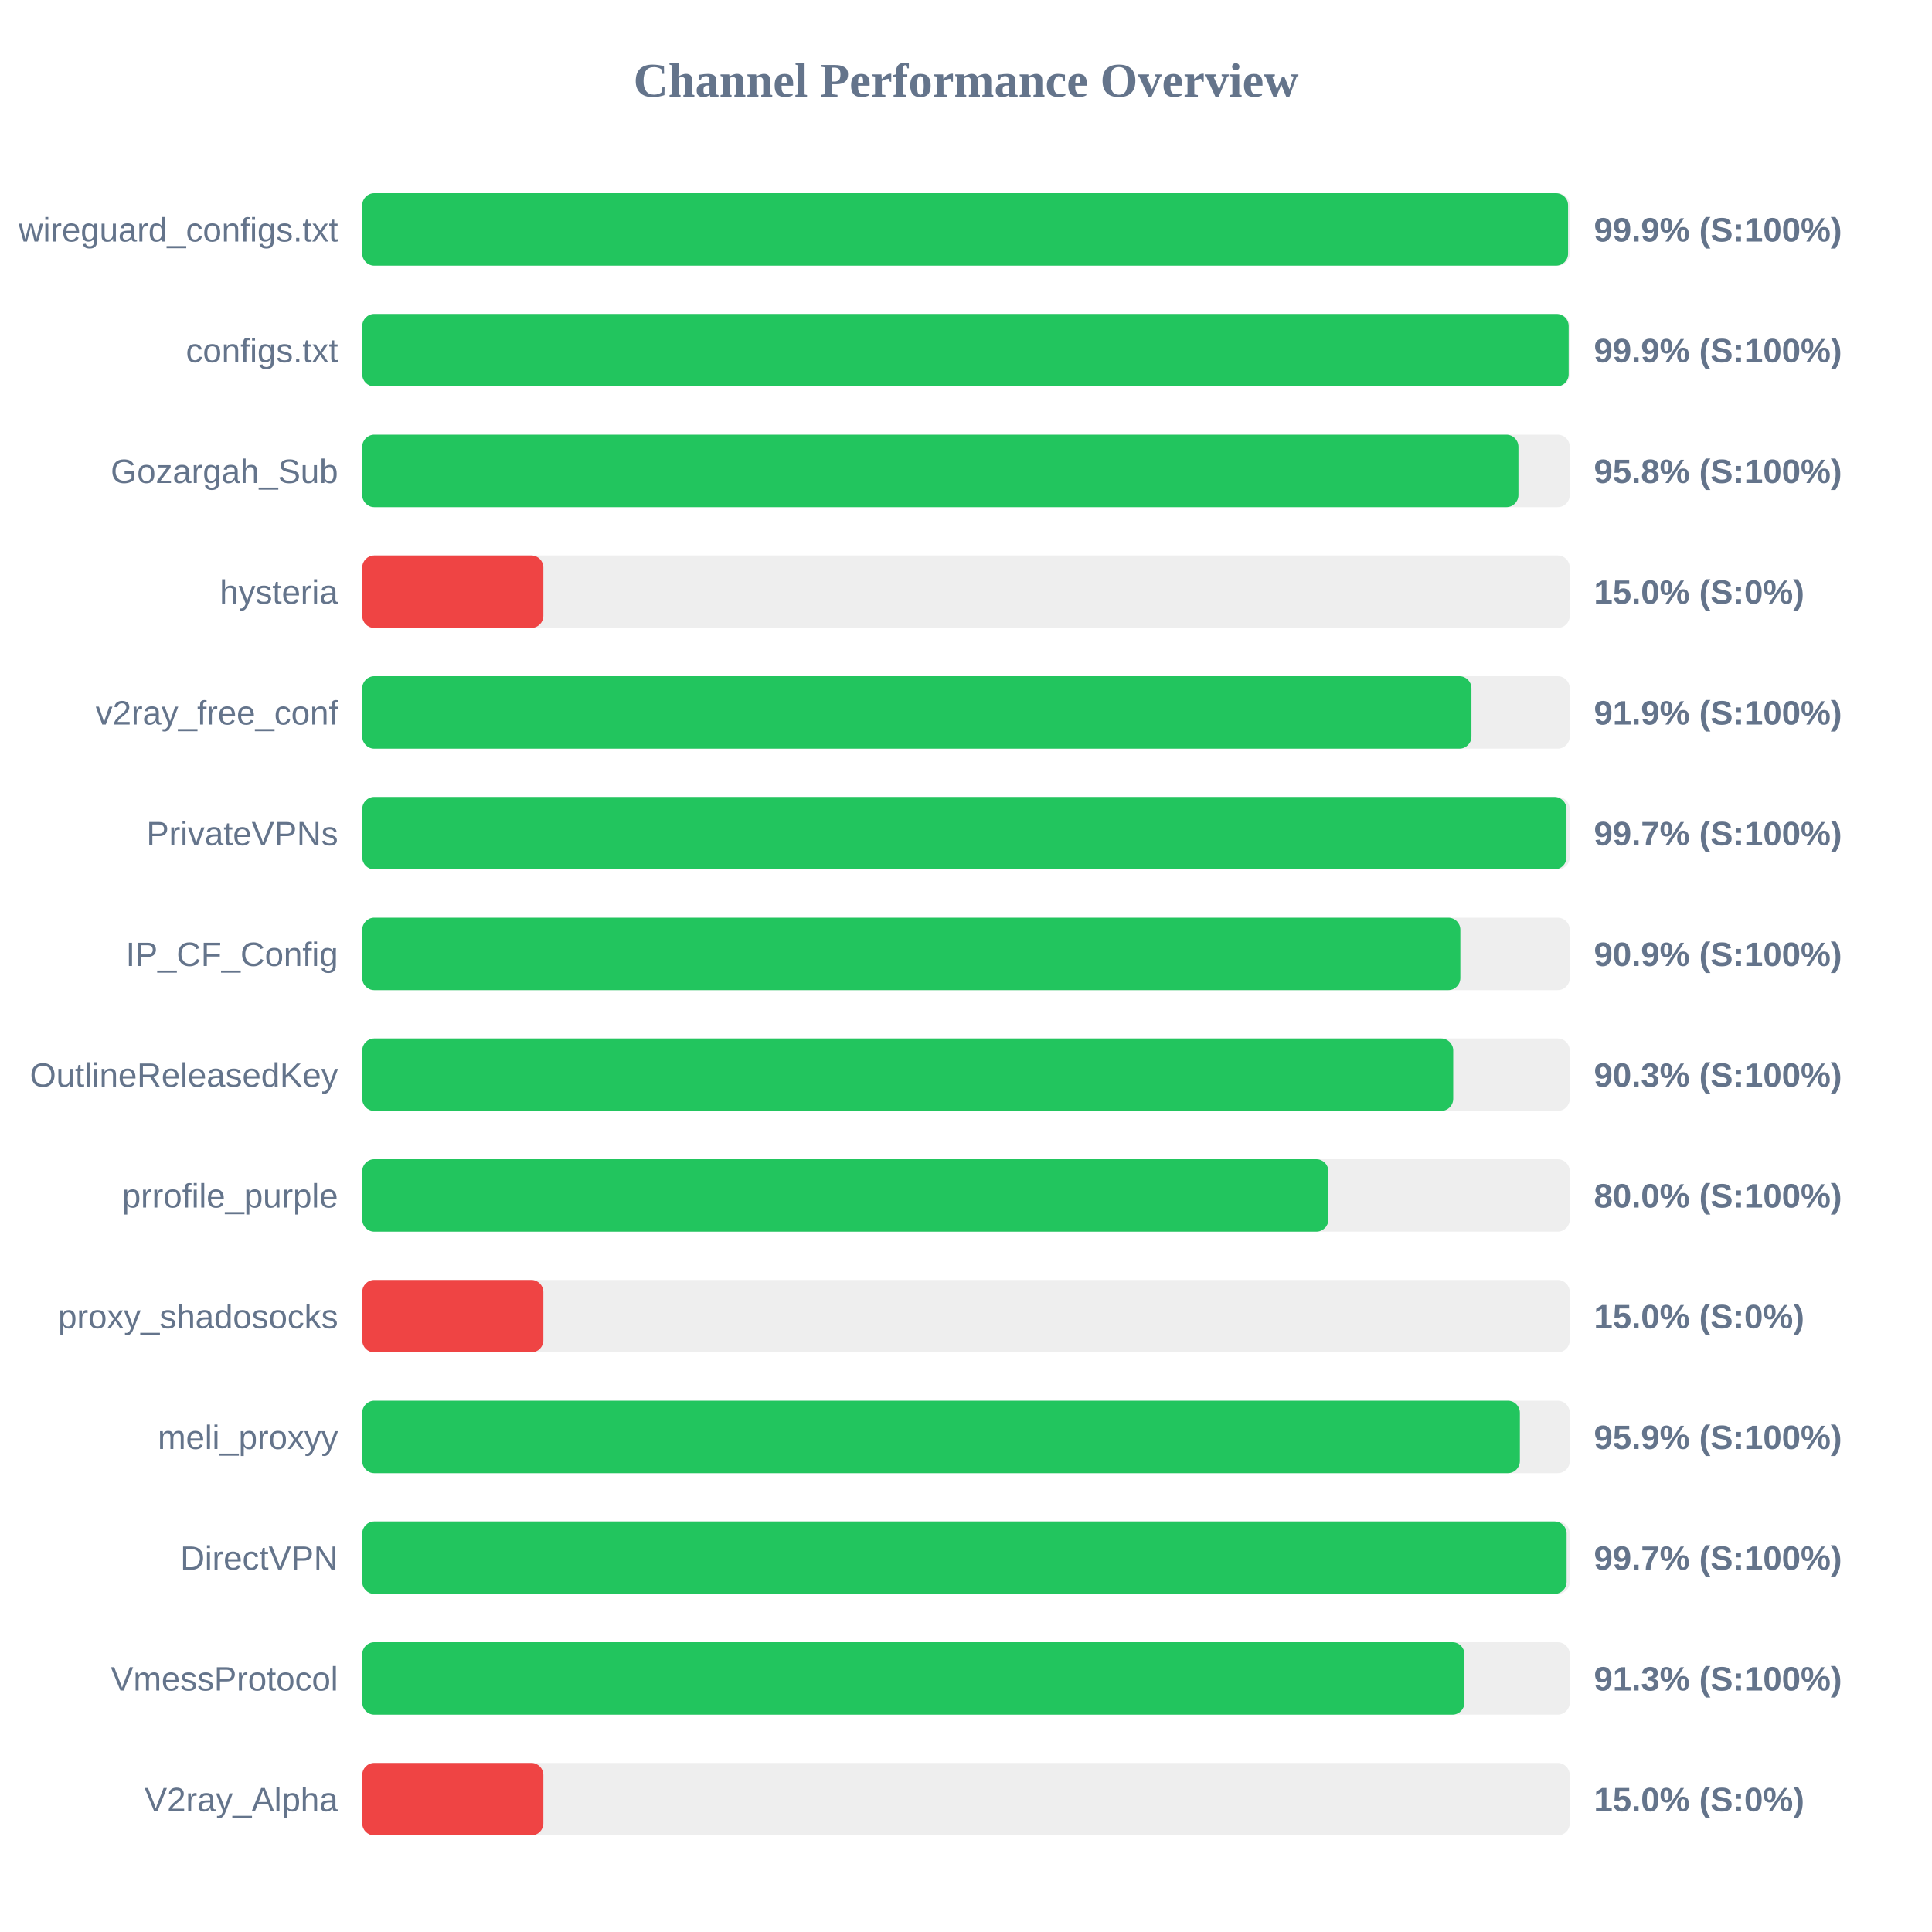
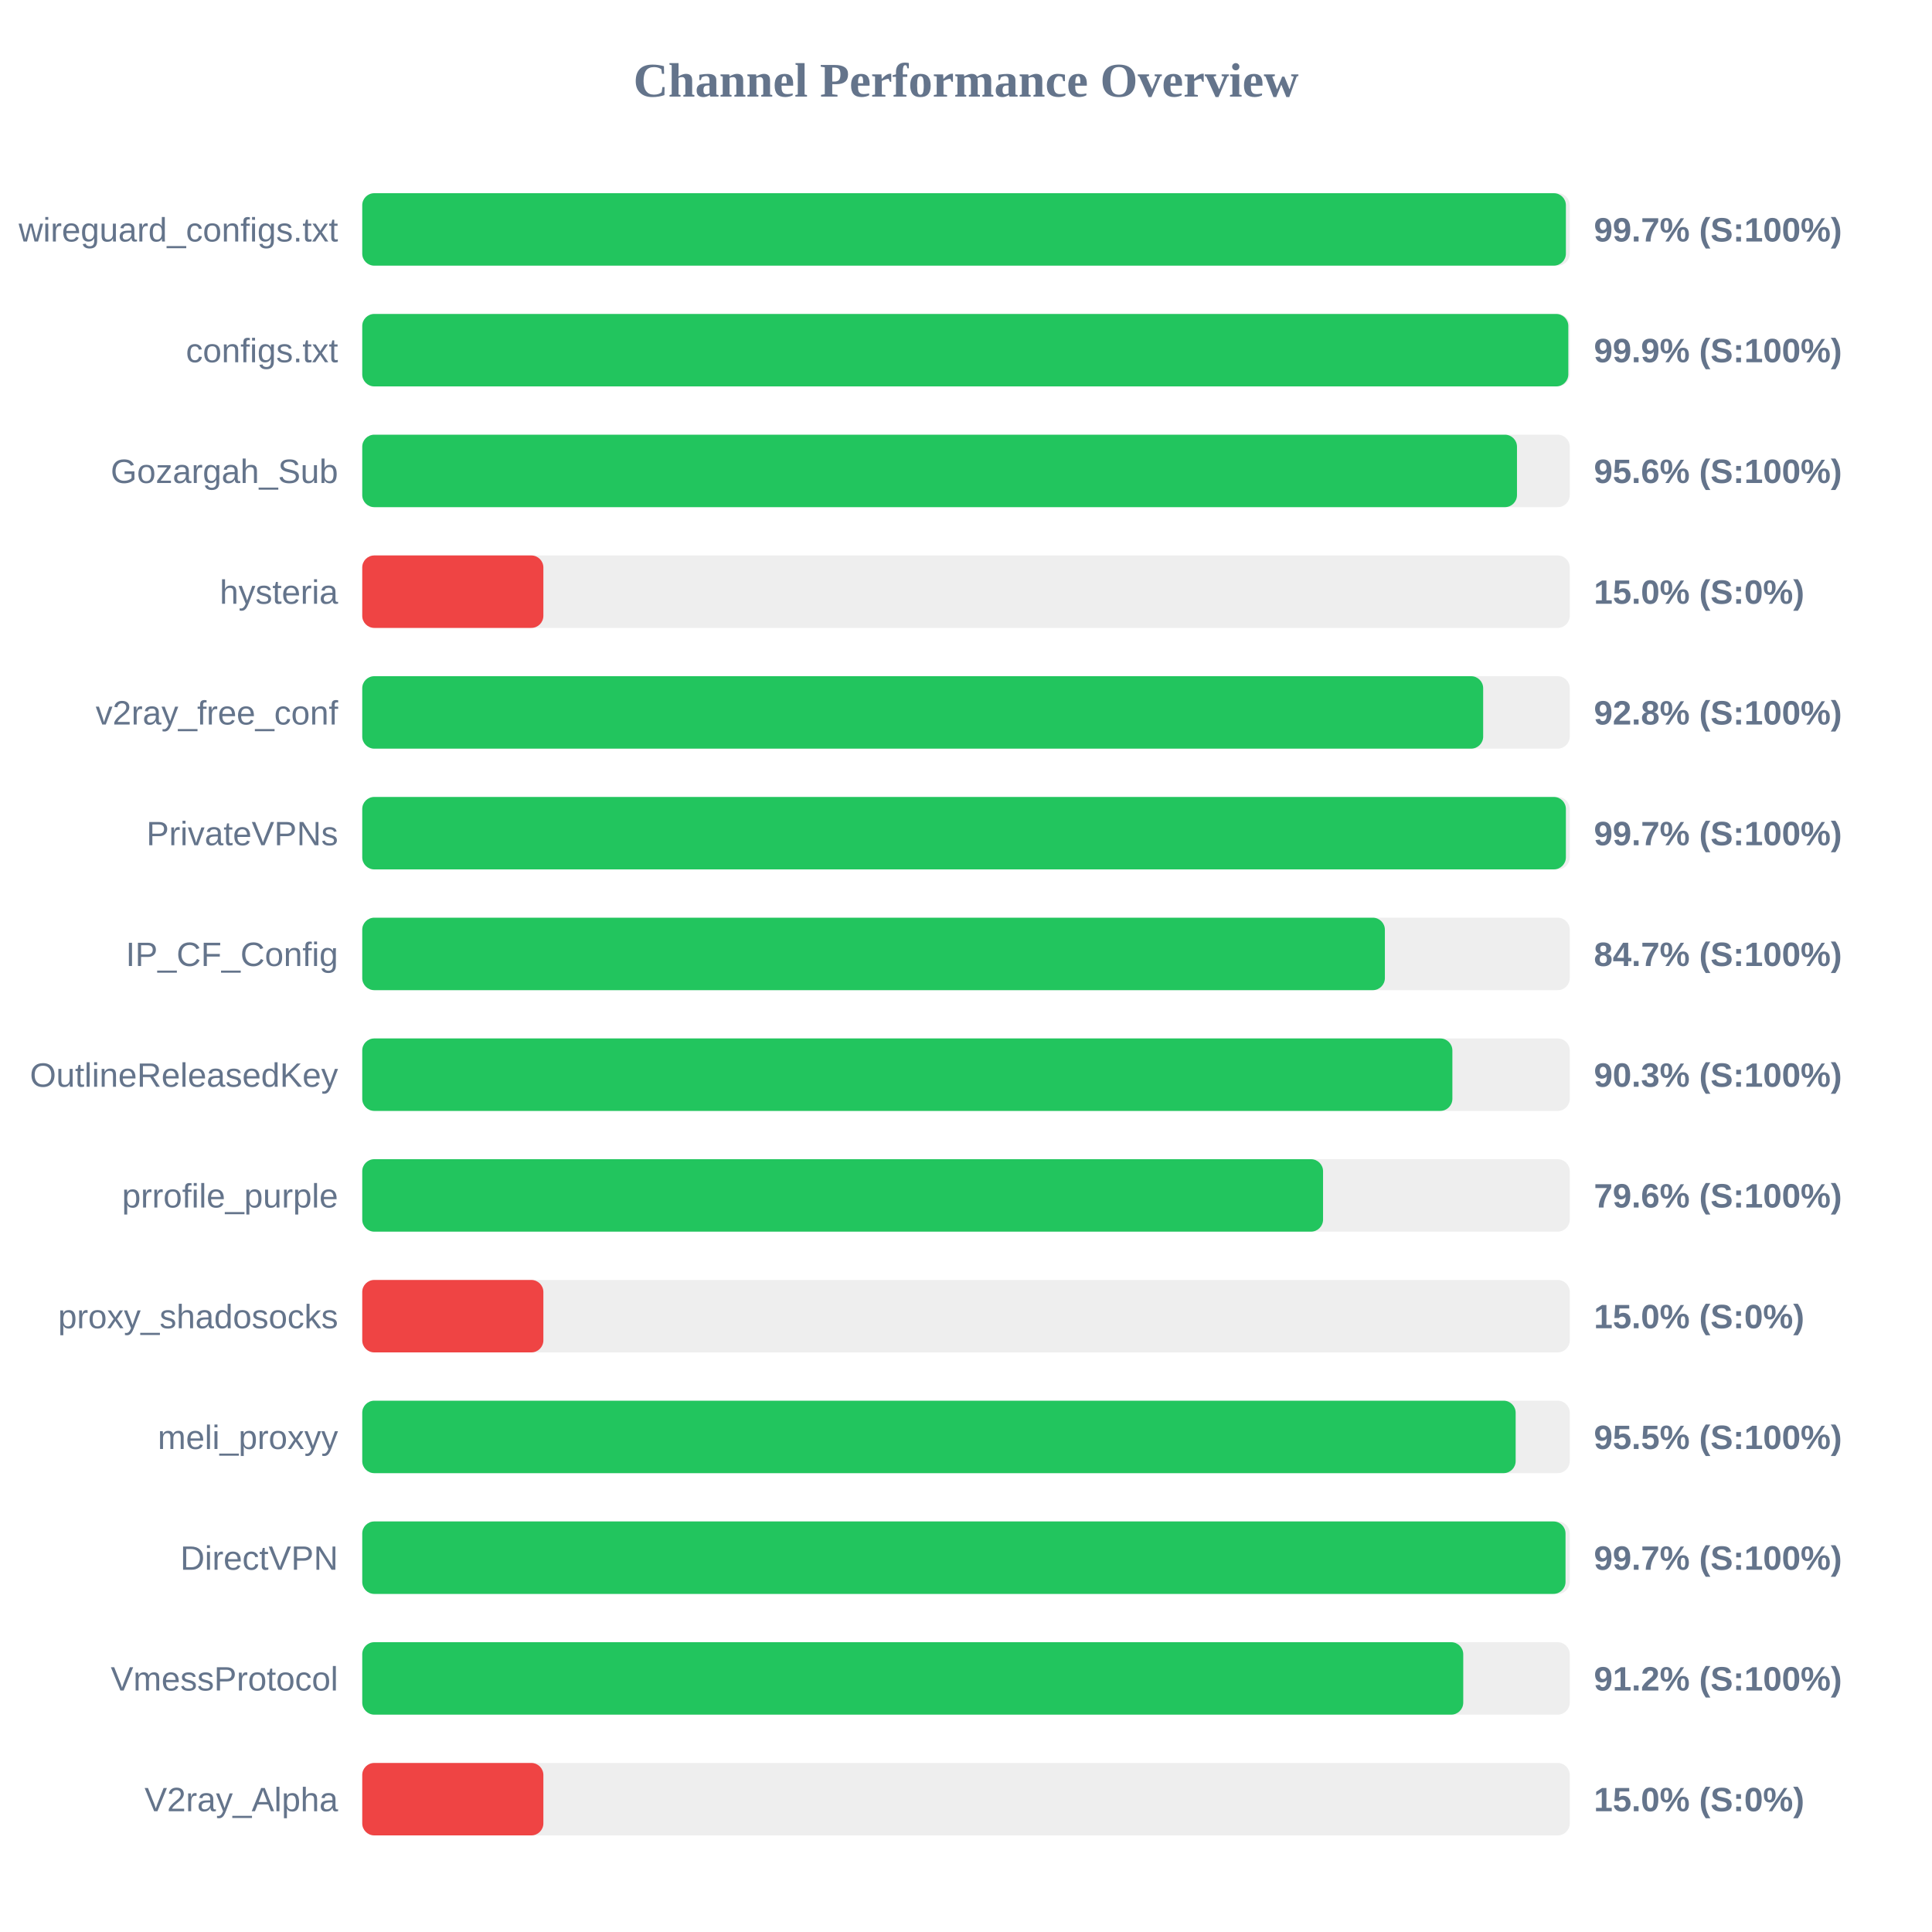
<svg xmlns="http://www.w3.org/2000/svg" width="800" height="800" version="1.1">
  <style>
        .row { font: 14px Arial; fill: #64748b; }
        .score { font: bold 14px Arial; fill: #64748b; }
    </style>
  <text x="400" y="40" text-anchor="middle" font-size="20px" font-weight="bold" fill="#64748b">Channel Performance Overview</text>
  <rect x="150" y="80" width="500" height="30" fill="#eee" rx="5" />
-   <rect x="150" y="80" width="499.3" height="30" fill="#22c55e" rx="5" />
+   <rect x="150" y="80" width="498.4" height="30" fill="#22c55e" rx="5" />
  <text x="140" y="100" text-anchor="end" class="row">wireguard_configs.txt</text>
-   <text x="660" y="100" text-anchor="start" class="score">99.9% (S:100%)</text>
+   <text x="660" y="100" text-anchor="start" class="score">99.7% (S:100%)</text>
  <rect x="150" y="130" width="500" height="30" fill="#eee" rx="5" />
-   <rect x="150" y="130" width="499.55" height="30" fill="#22c55e" rx="5" />
+   <rect x="150" y="130" width="499.4" height="30" fill="#22c55e" rx="5" />
  <text x="140" y="150" text-anchor="end" class="row">configs.txt</text>
  <text x="660" y="150" text-anchor="start" class="score">99.9% (S:100%)</text>
  <rect x="150" y="180" width="500" height="30" fill="#eee" rx="5" />
-   <rect x="150" y="180" width="478.75" height="30" fill="#22c55e" rx="5" />
+   <rect x="150" y="180" width="478.15" height="30" fill="#22c55e" rx="5" />
  <text x="140" y="200" text-anchor="end" class="row">Gozargah_Sub</text>
-   <text x="660" y="200" text-anchor="start" class="score">95.8% (S:100%)</text>
+   <text x="660" y="200" text-anchor="start" class="score">95.6% (S:100%)</text>
  <rect x="150" y="230" width="500" height="30" fill="#eee" rx="5" />
  <rect x="150" y="230" width="75.0" height="30" fill="#ef4444" rx="5" />
  <text x="140" y="250" text-anchor="end" class="row">hysteria</text>
  <text x="660" y="250" text-anchor="start" class="score">15.0% (S:0%)</text>
  <rect x="150" y="280" width="500" height="30" fill="#eee" rx="5" />
-   <rect x="150" y="280" width="459.3" height="30" fill="#22c55e" rx="5" />
+   <rect x="150" y="280" width="464.15" height="30" fill="#22c55e" rx="5" />
  <text x="140" y="300" text-anchor="end" class="row">v2ray_free_conf</text>
-   <text x="660" y="300" text-anchor="start" class="score">91.9% (S:100%)</text>
+   <text x="660" y="300" text-anchor="start" class="score">92.8% (S:100%)</text>
  <rect x="150" y="330" width="500" height="30" fill="#eee" rx="5" />
-   <rect x="150" y="330" width="498.65" height="30" fill="#22c55e" rx="5" />
+   <rect x="150" y="330" width="498.4" height="30" fill="#22c55e" rx="5" />
  <text x="140" y="350" text-anchor="end" class="row">PrivateVPNs</text>
  <text x="660" y="350" text-anchor="start" class="score">99.7% (S:100%)</text>
  <rect x="150" y="380" width="500" height="30" fill="#eee" rx="5" />
-   <rect x="150" y="380" width="454.7" height="30" fill="#22c55e" rx="5" />
+   <rect x="150" y="380" width="423.45" height="30" fill="#22c55e" rx="5" />
  <text x="140" y="400" text-anchor="end" class="row">IP_CF_Config</text>
-   <text x="660" y="400" text-anchor="start" class="score">90.9% (S:100%)</text>
+   <text x="660" y="400" text-anchor="start" class="score">84.7% (S:100%)</text>
  <rect x="150" y="430" width="500" height="30" fill="#eee" rx="5" />
-   <rect x="150" y="430" width="451.75" height="30" fill="#22c55e" rx="5" />
+   <rect x="150" y="430" width="451.4" height="30" fill="#22c55e" rx="5" />
  <text x="140" y="450" text-anchor="end" class="row">OutlineReleasedKey</text>
  <text x="660" y="450" text-anchor="start" class="score">90.3% (S:100%)</text>
  <rect x="150" y="480" width="500" height="30" fill="#eee" rx="5" />
-   <rect x="150" y="480" width="400.05" height="30" fill="#22c55e" rx="5" />
+   <rect x="150" y="480" width="397.85" height="30" fill="#22c55e" rx="5" />
  <text x="140" y="500" text-anchor="end" class="row">prrofile_purple</text>
-   <text x="660" y="500" text-anchor="start" class="score">80.0% (S:100%)</text>
+   <text x="660" y="500" text-anchor="start" class="score">79.6% (S:100%)</text>
  <rect x="150" y="530" width="500" height="30" fill="#eee" rx="5" />
  <rect x="150" y="530" width="75.0" height="30" fill="#ef4444" rx="5" />
  <text x="140" y="550" text-anchor="end" class="row">proxy_shadosocks</text>
  <text x="660" y="550" text-anchor="start" class="score">15.0% (S:0%)</text>
  <rect x="150" y="580" width="500" height="30" fill="#eee" rx="5" />
-   <rect x="150" y="580" width="479.35" height="30" fill="#22c55e" rx="5" />
+   <rect x="150" y="580" width="477.6" height="30" fill="#22c55e" rx="5" />
  <text x="140" y="600" text-anchor="end" class="row">meli_proxyy</text>
-   <text x="660" y="600" text-anchor="start" class="score">95.9% (S:100%)</text>
+   <text x="660" y="600" text-anchor="start" class="score">95.5% (S:100%)</text>
  <rect x="150" y="630" width="500" height="30" fill="#eee" rx="5" />
-   <rect x="150" y="630" width="498.7" height="30" fill="#22c55e" rx="5" />
+   <rect x="150" y="630" width="498.25" height="30" fill="#22c55e" rx="5" />
  <text x="140" y="650" text-anchor="end" class="row">DirectVPN</text>
  <text x="660" y="650" text-anchor="start" class="score">99.7% (S:100%)</text>
  <rect x="150" y="680" width="500" height="30" fill="#eee" rx="5" />
-   <rect x="150" y="680" width="456.4" height="30" fill="#22c55e" rx="5" />
+   <rect x="150" y="680" width="455.9" height="30" fill="#22c55e" rx="5" />
  <text x="140" y="700" text-anchor="end" class="row">VmessProtocol</text>
-   <text x="660" y="700" text-anchor="start" class="score">91.3% (S:100%)</text>
+   <text x="660" y="700" text-anchor="start" class="score">91.2% (S:100%)</text>
  <rect x="150" y="730" width="500" height="30" fill="#eee" rx="5" />
  <rect x="150" y="730" width="75.0" height="30" fill="#ef4444" rx="5" />
  <text x="140" y="750" text-anchor="end" class="row">V2ray_Alpha</text>
  <text x="660" y="750" text-anchor="start" class="score">15.0% (S:0%)</text>
</svg>
